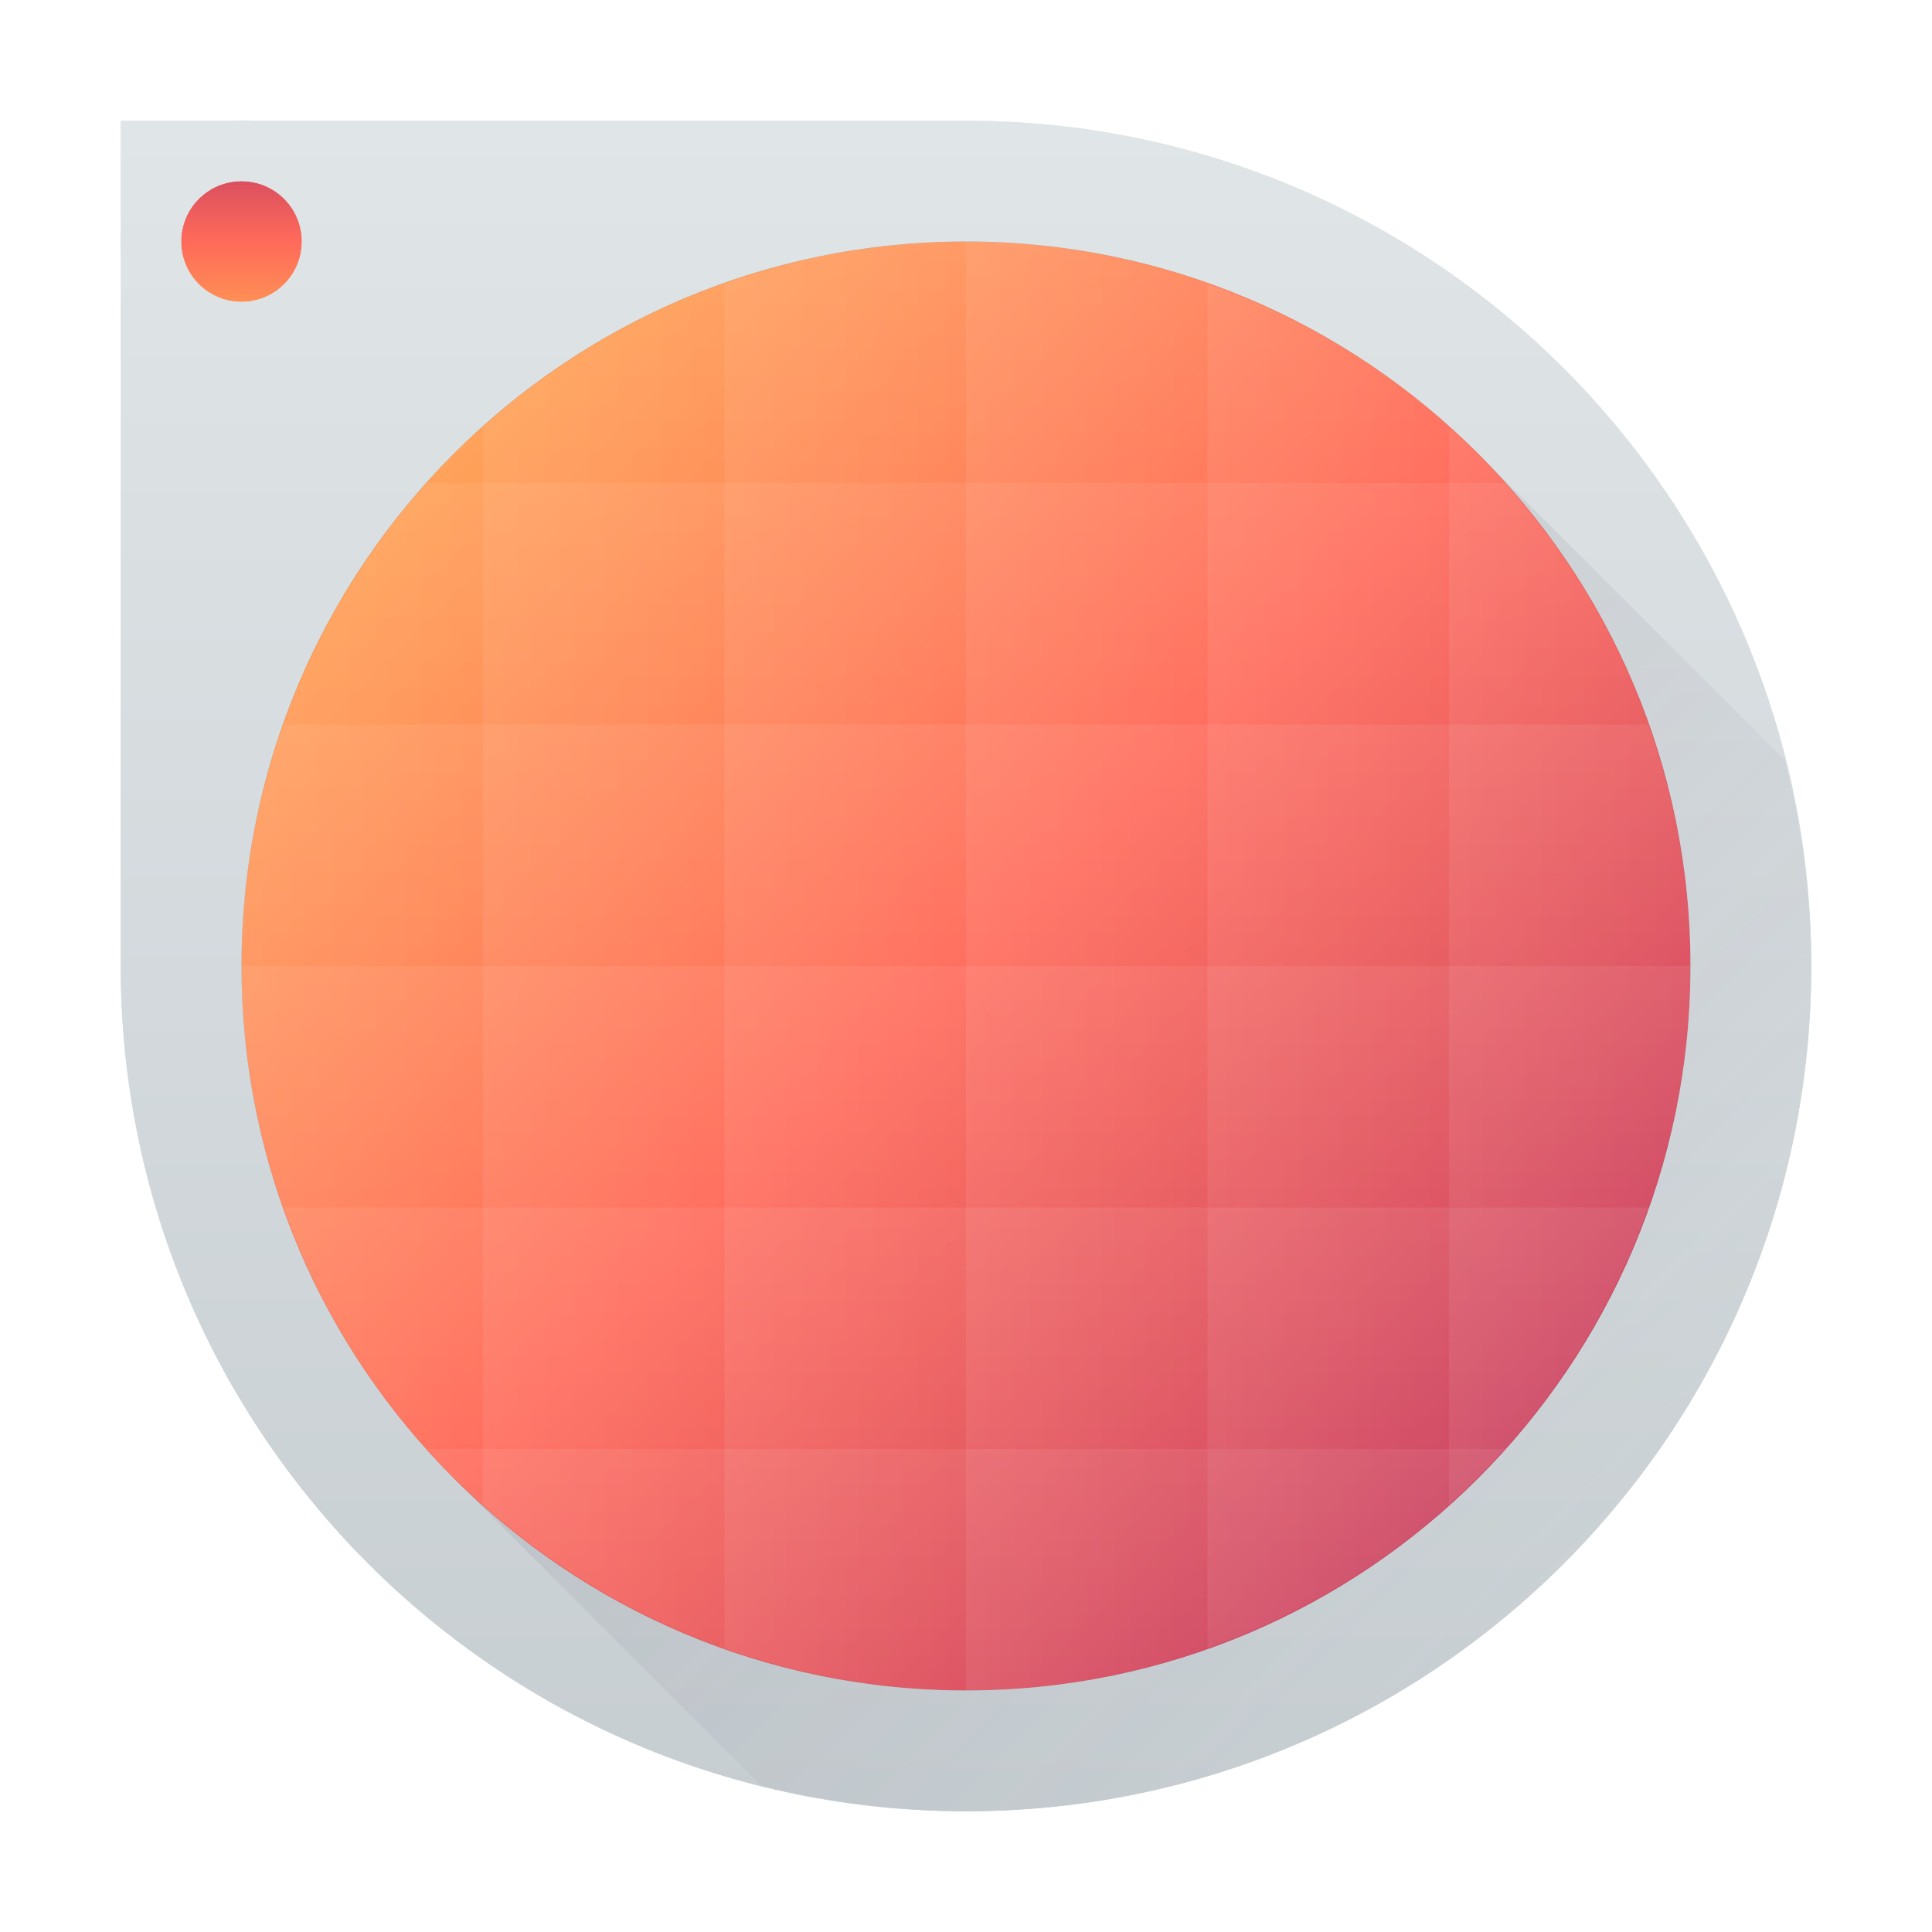
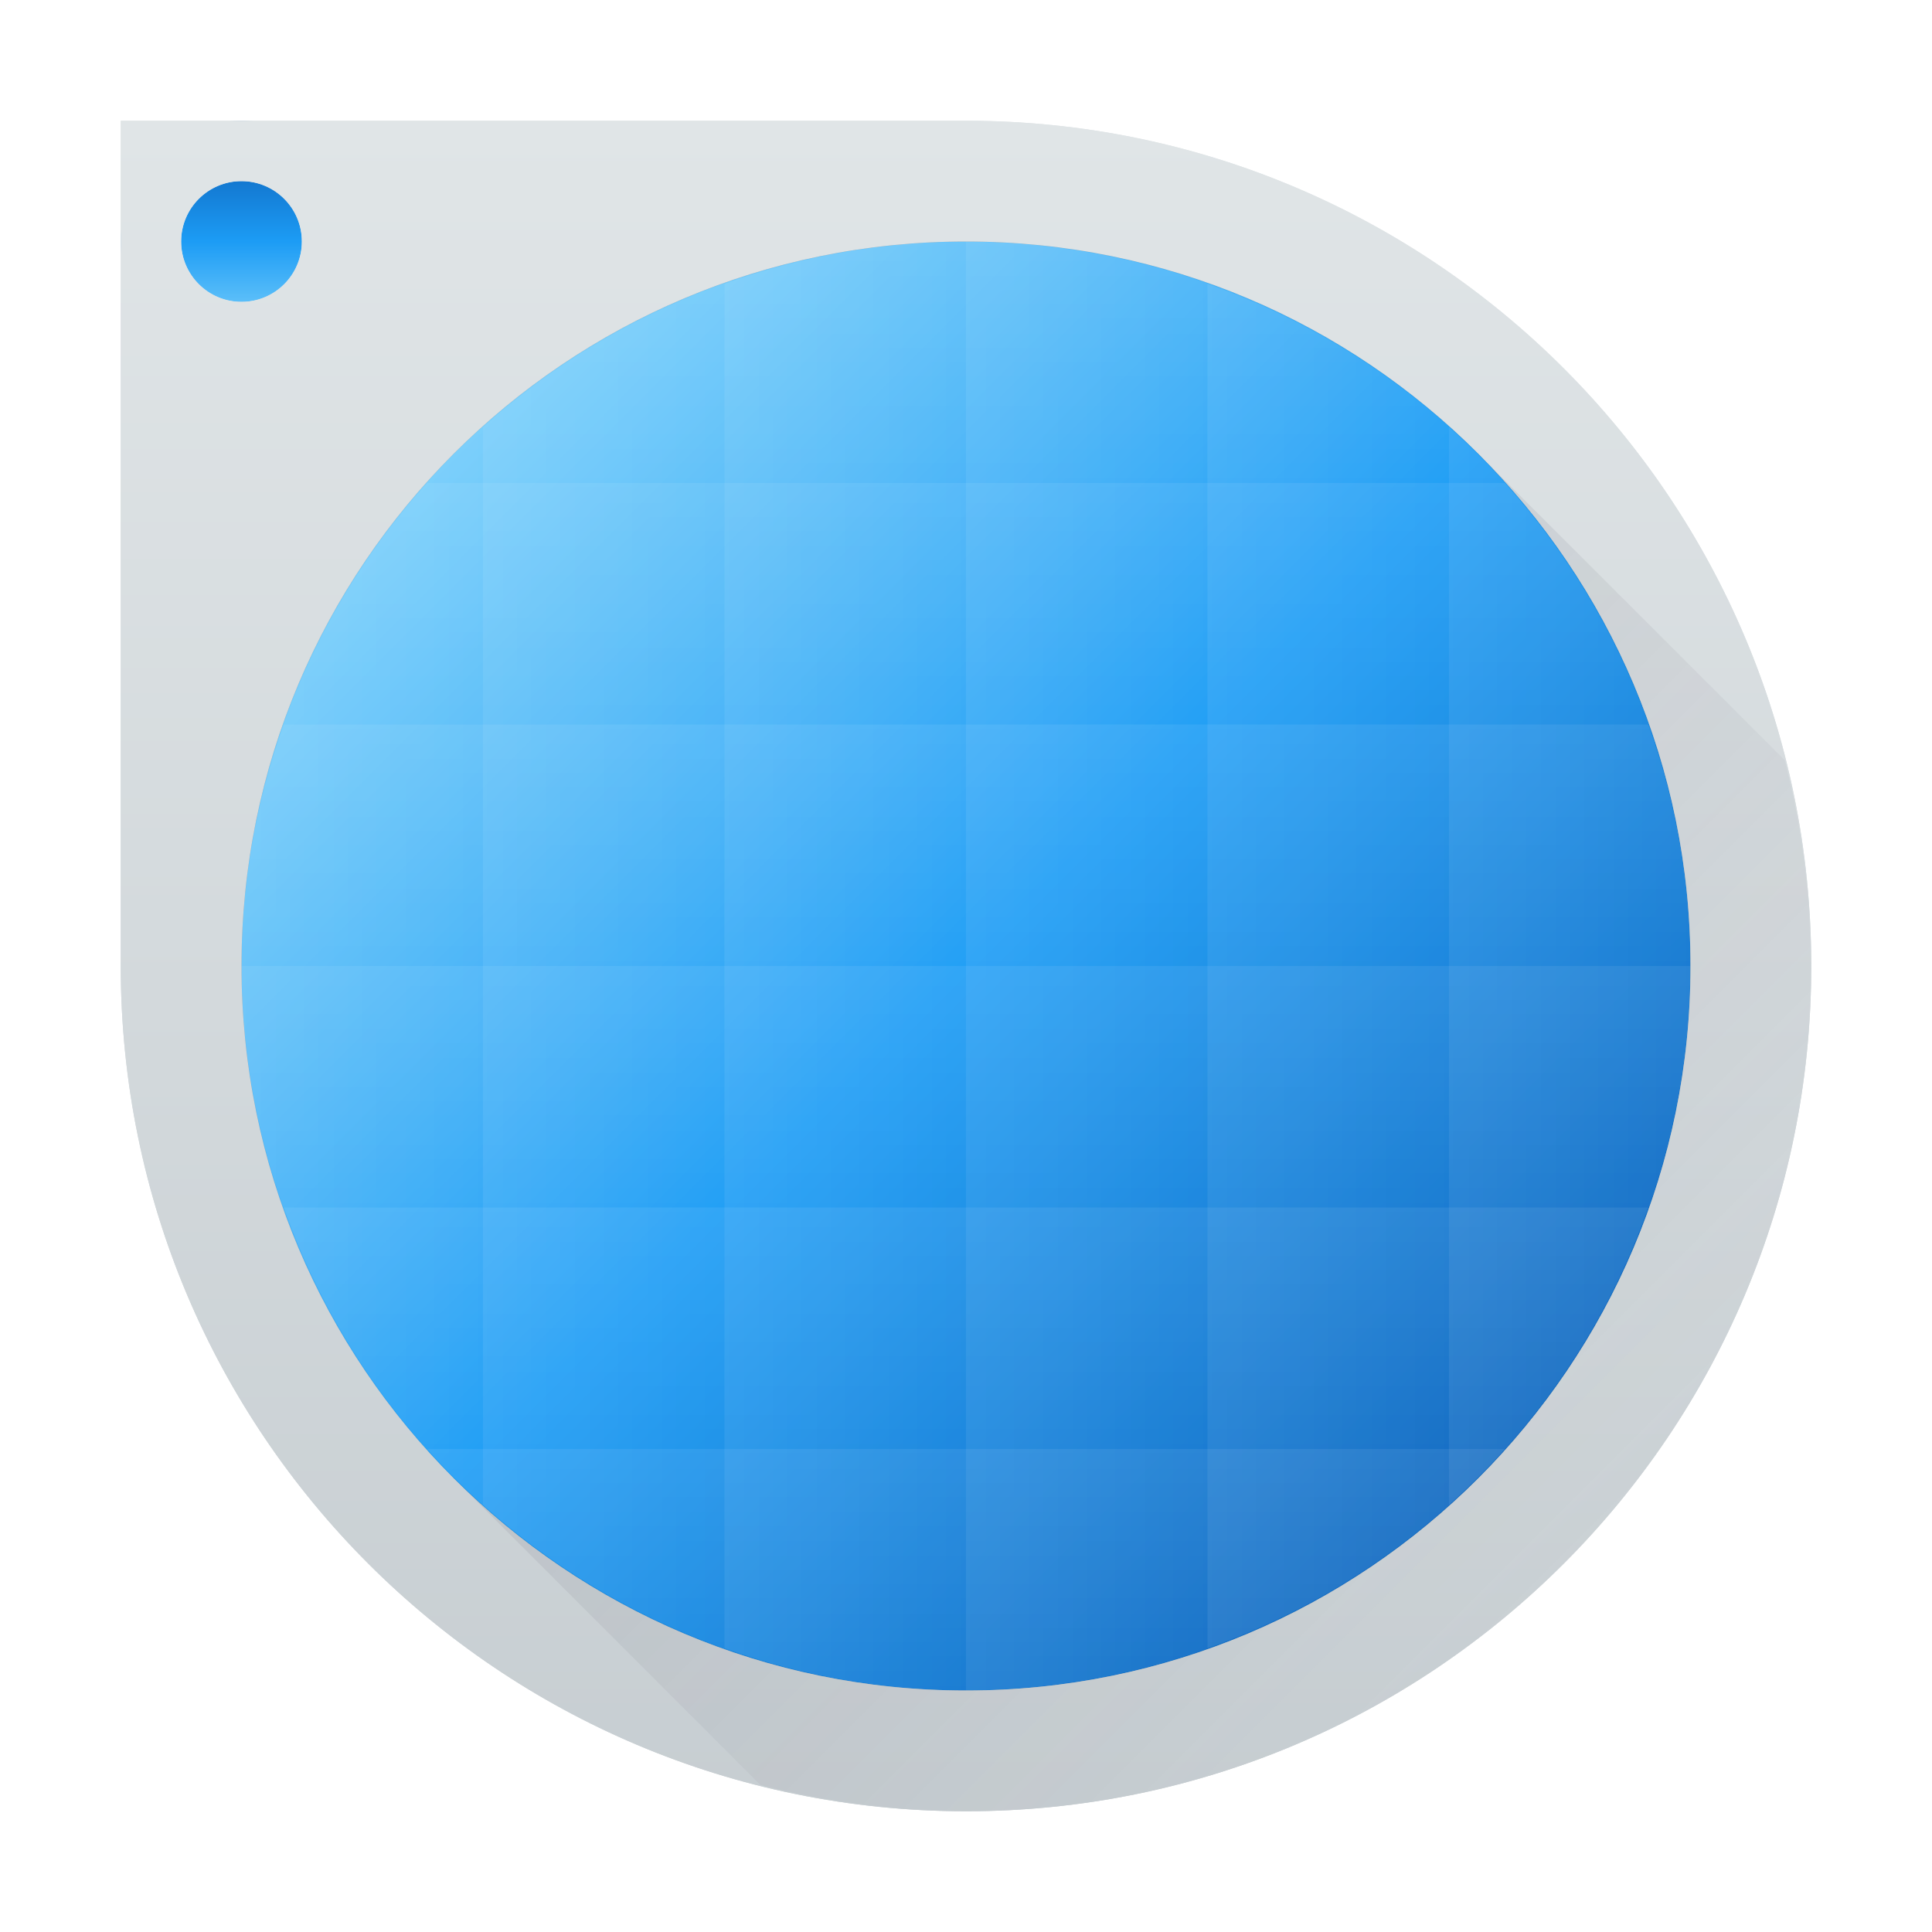
<svg xmlns="http://www.w3.org/2000/svg" xmlns:xlink="http://www.w3.org/1999/xlink" width="32" height="32" id="svg5453" version="1.1" viewBox="0 0 32 32">
  <defs id="defs5455">
    <linearGradient id="linearGradient4508">
      <stop style="stop-color:#ffffff;stop-opacity:1;" offset="0" id="stop4510" />
      <stop style="stop-color:#ffffff;stop-opacity:0;" offset="1" id="stop4512" />
    </linearGradient>
    <linearGradient id="linearGradient4496">
      <stop style="stop-color:#b83564;stop-opacity:1" offset="0" id="stop4498" />
      <stop id="stop4504" offset="0.5" style="stop-color:#ff6a5a;stop-opacity:1" />
      <stop style="stop-color:#ffb350;stop-opacity:1" offset="1" id="stop4500" />
    </linearGradient>
    <linearGradient xlink:href="#linearGradient4303" id="linearGradient4378" x1="16" y1="31" x2="16" y2="2" gradientUnits="userSpaceOnUse" />
    <linearGradient id="linearGradient4303">
      <stop style="stop-color:#c6cdd1;stop-opacity:1" offset="0" id="stop4305" />
      <stop style="stop-color:#e0e5e7;stop-opacity:1" offset="1" id="stop4307" />
    </linearGradient>
-     <linearGradient xlink:href="#linearGradient4496" id="linearGradient4481" x1="388.571" y1="517.798" x2="388.571" y2="521.798" gradientUnits="userSpaceOnUse" />
-     <linearGradient xlink:href="#linearGradient4496" id="linearGradient4502" x1="413.571" y1="544.798" x2="387.571" y2="518.798" gradientUnits="userSpaceOnUse" gradientTransform="matrix(0.9230769,0,0,0.9230769,30.81318,40.90754)" />
+     <linearGradient xlink:href="#linearGradient4143" id="linearGradient4481" x1="388.571" y1="517.798" x2="388.571" y2="521.798" gradientUnits="userSpaceOnUse" />
    <linearGradient xlink:href="#linearGradient4508" id="linearGradient4514" x1="401.571" y1="529.798" x2="401.571" y2="535.798" gradientUnits="userSpaceOnUse" gradientTransform="rotate(-90,398.0715,532.298)" />
    <linearGradient xlink:href="#linearGradient4508" id="linearGradient4518" gradientUnits="userSpaceOnUse" x1="401.571" y1="529.798" x2="401.571" y2="535.798" gradientTransform="rotate(-90,396.0715,534.298)" />
    <linearGradient xlink:href="#linearGradient4508" id="linearGradient4524" gradientUnits="userSpaceOnUse" x1="401.571" y1="529.798" x2="401.571" y2="535.798" gradientTransform="matrix(0,1,1,0,-126.2265,129.2266)" />
    <linearGradient xlink:href="#linearGradient4508" id="linearGradient4526" gradientUnits="userSpaceOnUse" gradientTransform="rotate(-90,400.0715,530.298)" x1="401.571" y1="529.798" x2="401.571" y2="535.798" />
    <linearGradient xlink:href="#linearGradient4508" id="linearGradient4620" gradientUnits="userSpaceOnUse" gradientTransform="matrix(0,1,1,0,-122.2265,129.2266)" x1="401.571" y1="529.798" x2="401.571" y2="535.798" />
    <linearGradient xlink:href="#linearGradient4508" id="linearGradient4644" gradientUnits="userSpaceOnUse" gradientTransform="rotate(-90,394.0715,536.298)" x1="401.571" y1="529.798" x2="401.571" y2="535.798" />
    <linearGradient xlink:href="#linearGradient4508" id="linearGradient4674" gradientUnits="userSpaceOnUse" gradientTransform="translate(1.99998,-2.99993)" x1="401.571" y1="529.798" x2="401.571" y2="535.798" />
    <linearGradient xlink:href="#linearGradient4508" id="linearGradient4676" gradientUnits="userSpaceOnUse" gradientTransform="translate(1.99998,-6.99993)" x1="401.571" y1="529.798" x2="401.571" y2="535.798" />
    <linearGradient xlink:href="#linearGradient4508" id="linearGradient4678" gradientUnits="userSpaceOnUse" gradientTransform="matrix(-1,0,0,1,803.1429,5.00007)" x1="401.571" y1="529.798" x2="401.571" y2="535.798" />
    <linearGradient xlink:href="#linearGradient4508" id="linearGradient4680" gradientUnits="userSpaceOnUse" gradientTransform="translate(1.99998,1.00007)" x1="401.571" y1="529.798" x2="401.571" y2="535.798" />
    <linearGradient xlink:href="#linearGradient4508" id="linearGradient4682" gradientUnits="userSpaceOnUse" gradientTransform="matrix(-1,0,0,1,803.1429,9.00007)" x1="401.571" y1="529.798" x2="401.571" y2="535.798" />
    <linearGradient xlink:href="#linearGradient4508" id="linearGradient4684" gradientUnits="userSpaceOnUse" gradientTransform="translate(1.99998,-10.99993)" x1="401.571" y1="529.798" x2="401.571" y2="535.798" />
    <linearGradient xlink:href="#linearGradient4496" id="linearGradient4749" gradientUnits="userSpaceOnUse" gradientTransform="translate(-1.3360439e-5)" x1="413.571" y1="544.798" x2="387.571" y2="518.798" />
    <linearGradient xlink:href="#linearGradient4410" id="linearGradient4839" x1="7" y1="7" x2="26" y2="26" gradientUnits="userSpaceOnUse" />
    <linearGradient id="linearGradient4410">
      <stop id="stop4412" offset="0" style="stop-color:#383e51;stop-opacity:1" />
      <stop id="stop4414" offset="1" style="stop-color:#655c6f;stop-opacity:0" />
    </linearGradient>
+     <linearGradient id="linearGradient4143">
+       <stop id="stop4145" offset="0" style="stop-color:#0a54ac;stop-opacity:1" />
+       <stop style="stop-color:#1c9cf5;stop-opacity:1;" offset="0.5" id="stop4270" />
+       <stop id="stop4147" offset="1" style="stop-color:#9ae1fd;stop-opacity:1" />
+     </linearGradient>
+     <linearGradient xlink:href="#linearGradient4143" id="linearGradient4268" gradientUnits="userSpaceOnUse" gradientTransform="matrix(0.9230769,0,0,0.9230769,30.81318,40.90754)" x1="413.571" y1="544.798" x2="387.571" y2="518.798" />
  </defs>
  <g id="layer1" transform="translate(-384.5714,-515.798)">
    <circle r="13" cy="531.798" cx="400.571" id="circle4747" style="opacity:1;fill:url(#linearGradient4749);fill-opacity:1;stroke:none;stroke-width:0.096;stroke-linecap:square;stroke-linejoin:miter;stroke-miterlimit:4;stroke-dasharray:none;stroke-dashoffset:0;stroke-opacity:1" />
    <circle style="opacity:1;fill:url(#linearGradient4481);fill-opacity:1;stroke:none;stroke-width:0.2;stroke-linecap:square;stroke-linejoin:miter;stroke-miterlimit:4;stroke-dasharray:none;stroke-dashoffset:0;stroke-opacity:1" id="path4479" cx="388.571" cy="519.798" r="2" />
    <path style="fill:url(#linearGradient4378);fill-rule:evenodd;stroke:none;stroke-width:1px;stroke-linecap:butt;stroke-linejoin:miter;stroke-opacity:1;fill-opacity:1" d="M 2 2 L 2 16 A 14 14 0 0 0 16 30 A 14 14 0 0 0 30 16 A 14 14 0 0 0 16 2 L 2 2 z M 4 3 A 1 1 0 0 1 5 4 A 1 1 0 0 1 4 5 A 1 1 0 0 1 3 4 A 1 1 0 0 1 4 3 z M 16 4 A 12 12 0 0 1 28 16 A 12 12 0 0 1 16 28 A 12 12 0 0 1 4 16 A 12 12 0 0 1 16 4 z " transform="translate(384.5714,515.798)" id="path4203" />
    <circle style="opacity:1;fill:#99a1a7;fill-opacity:1;stroke:none;stroke-width:0.1;stroke-linecap:square;stroke-linejoin:miter;stroke-miterlimit:4;stroke-dasharray:none;stroke-dashoffset:0;stroke-opacity:1" id="path4745" cx="400.571" cy="531.798" r="13" />
-     <circle style="opacity:1;fill:url(#linearGradient4502);fill-opacity:1;stroke:none;stroke-width:0.089;stroke-linecap:square;stroke-linejoin:miter;stroke-miterlimit:4;stroke-dasharray:none;stroke-dashoffset:0;stroke-opacity:1" id="path4483" cx="400.571" cy="531.798" r="12" />
-     <path style="opacity:0.1;fill:url(#linearGradient4514);fill-opacity:1;stroke:none;stroke-width:0.1;stroke-linecap:square;stroke-linejoin:miter;stroke-miterlimit:4;stroke-dasharray:none;stroke-dashoffset:0;stroke-opacity:1" d="m 400.571,519.798 a 12,12 0 0 0 -4,0.701 l 0,3.299 0,4 0,4 0,4 0,4 0,3.299 a 12,12 0 0 0 4,0.701 l 0,-4 0,-4 0,-4 0,-4 0,-4 0,-4 z" id="rect4506" />
-     <path style="opacity:0.1;fill:url(#linearGradient4518);fill-opacity:1;stroke:none;stroke-width:0.1;stroke-linecap:square;stroke-linejoin:miter;stroke-miterlimit:4;stroke-dasharray:none;stroke-dashoffset:0;stroke-opacity:1" d="m 396.571,520.499 a 12,12 0 0 0 -4,2.373 l 0,0.926 0,4 0,4 0,4 0,4 0,0.928 a 12,12 0 0 0 4,2.371 l 0,-3.299 0,-4 0,-4 0,-4 0,-4 0,-3.299 z" id="rect4516" />
-     <path style="opacity:0.1;fill:url(#linearGradient4524);fill-opacity:1;stroke:none;stroke-width:0.1;stroke-linecap:square;stroke-linejoin:miter;stroke-miterlimit:4;stroke-dasharray:none;stroke-dashoffset:0;stroke-opacity:1" d="m 404.571,520.499 0,3.299 0,4 0,4 0,4 0,4 0,3.299 a 12,12 0 0 0 4,-2.373 l 0,-0.926 0,-4 0,-4 0,-4 0,-4 0,-0.928 a 12,12 0 0 0 -4,-2.371 z" id="rect4520" />
-     <path style="opacity:0.1;fill:url(#linearGradient4526);fill-opacity:1;stroke:none;stroke-width:0.1;stroke-linecap:square;stroke-linejoin:miter;stroke-miterlimit:4;stroke-dasharray:none;stroke-dashoffset:0;stroke-opacity:1" d="m 400.571,519.798 0,4 0,4 0,4 0,4 0,4 0,4 a 12,12 0 0 0 4,-0.701 l 0,-3.299 0,-4 0,-4 0,-4 0,-4 0,-3.299 a 12,12 0 0 0 -4,-0.701 z" id="rect4522" />
-     <path style="opacity:0.1;fill:url(#linearGradient4620);fill-opacity:1;stroke:none;stroke-width:0.1;stroke-linecap:square;stroke-linejoin:miter;stroke-miterlimit:4;stroke-dasharray:none;stroke-dashoffset:0;stroke-opacity:1" d="m 408.571,522.87 0,0.928 0,4 0,4 0,4 0,4 0,0.926 a 12,12 0 0 0 4,-8.926 12,12 0 0 0 -4,-8.928 z" id="rect4608" />
-     <path style="opacity:0.1;fill:url(#linearGradient4644);fill-opacity:1;stroke:none;stroke-width:0.1;stroke-linecap:square;stroke-linejoin:miter;stroke-miterlimit:4;stroke-dasharray:none;stroke-dashoffset:0;stroke-opacity:1" d="m 392.571,522.872 a 12,12 0 0 0 -4,8.926 12,12 0 0 0 4,8.928 l 0,-0.928 0,-4 0,-4 0,-4 0,-4 0,-0.926 z" id="rect4632" />
-     <path style="opacity:0.1;fill:url(#linearGradient4674);fill-opacity:1;stroke:none;stroke-width:0.1;stroke-linecap:square;stroke-linejoin:miter;stroke-miterlimit:4;stroke-dasharray:none;stroke-dashoffset:0;stroke-opacity:1" d="m 389.273,527.798 a 12,12 0 0 0 -0.701,4 l 4,0 4,0 4,0 4,0 4,0 4,0 a 12,12 0 0 0 -0.701,-4 l -3.299,0 -4,0 -4,0 -4,0 -4,0 -3.299,0 z" id="path4662" />
-     <path style="opacity:0.1;fill:url(#linearGradient4676);fill-opacity:1;stroke:none;stroke-width:0.1;stroke-linecap:square;stroke-linejoin:miter;stroke-miterlimit:4;stroke-dasharray:none;stroke-dashoffset:0;stroke-opacity:1" d="m 391.644,523.798 a 12,12 0 0 0 -2.371,4 l 3.299,0 4,0 4,0 4,0 4,0 3.299,0 a 12,12 0 0 0 -2.373,-4 l -0.926,0 -4,0 -4,0 -4,0 -4,0 -0.928,0 z" id="path4664" />
-     <path style="opacity:0.1;fill:url(#linearGradient4678);fill-opacity:1;stroke:none;stroke-width:0.1;stroke-linecap:square;stroke-linejoin:miter;stroke-miterlimit:4;stroke-dasharray:none;stroke-dashoffset:0;stroke-opacity:1" d="m 389.273,535.798 a 12,12 0 0 0 2.373,4 l 0.926,0 4,0 4,0 4,0 4,0 0.928,0 a 12,12 0 0 0 2.371,-4 l -3.299,0 -4,0 -4,0 -4,0 -4,0 -3.299,0 z" id="path4666" />
-     <path style="opacity:0.1;fill:url(#linearGradient4680);fill-opacity:1;stroke:none;stroke-width:0.1;stroke-linecap:square;stroke-linejoin:miter;stroke-miterlimit:4;stroke-dasharray:none;stroke-dashoffset:0;stroke-opacity:1" d="m 388.571,531.798 a 12,12 0 0 0 0.701,4 l 3.299,0 4,0 4,0 4,0 4,0 3.299,0 a 12,12 0 0 0 0.701,-4 l -4,0 -4,0 -4,0 -4,0 -4,0 -4,0 z" id="path4668" />
-     <path style="opacity:0.1;fill:url(#linearGradient4682);fill-opacity:1;stroke:none;stroke-width:0.1;stroke-linecap:square;stroke-linejoin:miter;stroke-miterlimit:4;stroke-dasharray:none;stroke-dashoffset:0;stroke-opacity:1" d="m 391.646,539.798 a 12,12 0 0 0 8.926,4 12,12 0 0 0 8.928,-4 l -0.928,0 -4,0 -4,0 -4,0 -4,0 -0.926,0 z" id="path4670" />
-     <path style="opacity:0.1;fill:url(#linearGradient4684);fill-opacity:1;stroke:none;stroke-width:0.1;stroke-linecap:square;stroke-linejoin:miter;stroke-miterlimit:4;stroke-dasharray:none;stroke-dashoffset:0;stroke-opacity:1" d="m 400.571,519.798 a 12,12 0 0 0 -8.928,4 l 0.928,0 4,0 4,0 4,0 4,0 0.926,0 a 12,12 0 0 0 -8.926,-4 z" id="path4672" />
+     <circle style="opacity:1;fill:url(#linearGradient4268);fill-opacity:1;stroke:none;stroke-width:0.089;stroke-linecap:square;stroke-linejoin:miter;stroke-miterlimit:4;stroke-dasharray:none;stroke-dashoffset:0;stroke-opacity:1" id="path4483" cx="400.571" cy="531.798" r="12" />
+     <g id="g4253">
+       <path id="rect4506" d="m 400.571,519.798 a 12,12 0 0 0 -4,0.701 l 0,3.299 0,4 0,4 0,4 0,4 0,3.299 a 12,12 0 0 0 4,0.701 l 0,-4 0,-4 0,-4 0,-4 0,-4 0,-4 z" style="opacity:0.1;fill:url(#linearGradient4514);fill-opacity:1;stroke:none;stroke-width:0.1;stroke-linecap:square;stroke-linejoin:miter;stroke-miterlimit:4;stroke-dasharray:none;stroke-dashoffset:0;stroke-opacity:1" />
+       <path id="rect4516" d="m 396.571,520.499 a 12,12 0 0 0 -4,2.373 l 0,0.926 0,4 0,4 0,4 0,4 0,0.928 a 12,12 0 0 0 4,2.371 l 0,-3.299 0,-4 0,-4 0,-4 0,-4 0,-3.299 z" style="opacity:0.1;fill:url(#linearGradient4518);fill-opacity:1;stroke:none;stroke-width:0.1;stroke-linecap:square;stroke-linejoin:miter;stroke-miterlimit:4;stroke-dasharray:none;stroke-dashoffset:0;stroke-opacity:1" />
+       <path id="rect4520" d="m 404.571,520.499 0,3.299 0,4 0,4 0,4 0,4 0,3.299 a 12,12 0 0 0 4,-2.373 l 0,-0.926 0,-4 0,-4 0,-4 0,-4 0,-0.928 a 12,12 0 0 0 -4,-2.371 z" style="opacity:0.1;fill:url(#linearGradient4524);fill-opacity:1;stroke:none;stroke-width:0.1;stroke-linecap:square;stroke-linejoin:miter;stroke-miterlimit:4;stroke-dasharray:none;stroke-dashoffset:0;stroke-opacity:1" />
+       <path id="rect4522" d="m 400.571,519.798 0,4 0,4 0,4 0,4 0,4 0,4 a 12,12 0 0 0 4,-0.701 l 0,-3.299 0,-4 0,-4 0,-4 0,-4 0,-3.299 a 12,12 0 0 0 -4,-0.701 z" style="opacity:0.1;fill:url(#linearGradient4526);fill-opacity:1;stroke:none;stroke-width:0.1;stroke-linecap:square;stroke-linejoin:miter;stroke-miterlimit:4;stroke-dasharray:none;stroke-dashoffset:0;stroke-opacity:1" />
+       <path id="rect4608" d="m 408.571,522.87 0,0.928 0,4 0,4 0,4 0,4 0,0.926 a 12,12 0 0 0 4,-8.926 12,12 0 0 0 -4,-8.928 z" style="opacity:0.1;fill:url(#linearGradient4620);fill-opacity:1;stroke:none;stroke-width:0.1;stroke-linecap:square;stroke-linejoin:miter;stroke-miterlimit:4;stroke-dasharray:none;stroke-dashoffset:0;stroke-opacity:1" />
+       <path id="rect4632" d="m 392.571,522.872 a 12,12 0 0 0 -4,8.926 12,12 0 0 0 4,8.928 l 0,-0.928 0,-4 0,-4 0,-4 0,-4 0,-0.926 z" style="opacity:0.1;fill:url(#linearGradient4644);fill-opacity:1;stroke:none;stroke-width:0.1;stroke-linecap:square;stroke-linejoin:miter;stroke-miterlimit:4;stroke-dasharray:none;stroke-dashoffset:0;stroke-opacity:1" />
+       <g id="g4245">
+         <path style="opacity:0.1;fill:url(#linearGradient4674);fill-opacity:1;stroke:none;stroke-width:0.1;stroke-linecap:square;stroke-linejoin:miter;stroke-miterlimit:4;stroke-dasharray:none;stroke-dashoffset:0;stroke-opacity:1" d="m 389.273,527.798 a 12,12 0 0 0 -0.701,4 l 4,0 4,0 4,0 4,0 4,0 4,0 a 12,12 0 0 0 -0.701,-4 l -3.299,0 -4,0 -4,0 -4,0 -4,0 -3.299,0 z" id="path4662" />
+         <path style="opacity:0.1;fill:url(#linearGradient4676);fill-opacity:1;stroke:none;stroke-width:0.1;stroke-linecap:square;stroke-linejoin:miter;stroke-miterlimit:4;stroke-dasharray:none;stroke-dashoffset:0;stroke-opacity:1" d="m 391.644,523.798 a 12,12 0 0 0 -2.371,4 l 3.299,0 4,0 4,0 4,0 4,0 3.299,0 a 12,12 0 0 0 -2.373,-4 l -0.926,0 -4,0 -4,0 -4,0 -4,0 -0.928,0 z" id="path4664" />
+         <path style="opacity:0.1;fill:url(#linearGradient4678);fill-opacity:1;stroke:none;stroke-width:0.1;stroke-linecap:square;stroke-linejoin:miter;stroke-miterlimit:4;stroke-dasharray:none;stroke-dashoffset:0;stroke-opacity:1" d="m 389.273,535.798 a 12,12 0 0 0 2.373,4 l 0.926,0 4,0 4,0 4,0 4,0 0.928,0 a 12,12 0 0 0 2.371,-4 l -3.299,0 -4,0 -4,0 -4,0 -4,0 -3.299,0 z" id="path4666" />
+         <path style="opacity:0.1;fill:url(#linearGradient4680);fill-opacity:1;stroke:none;stroke-width:0.1;stroke-linecap:square;stroke-linejoin:miter;stroke-miterlimit:4;stroke-dasharray:none;stroke-dashoffset:0;stroke-opacity:1" d="m 388.571,531.798 a 12,12 0 0 0 0.701,4 l 3.299,0 4,0 4,0 4,0 4,0 3.299,0 a 12,12 0 0 0 0.701,-4 l -4,0 -4,0 -4,0 -4,0 -4,0 -4,0 z" id="path4668" />
+         <path style="opacity:0.1;fill:url(#linearGradient4682);fill-opacity:1;stroke:none;stroke-width:0.1;stroke-linecap:square;stroke-linejoin:miter;stroke-miterlimit:4;stroke-dasharray:none;stroke-dashoffset:0;stroke-opacity:1" d="m 391.646,539.798 a 12,12 0 0 0 8.926,4 12,12 0 0 0 8.928,-4 l -0.928,0 -4,0 -4,0 -4,0 -4,0 -0.926,0 z" id="path4670" />
+         <path style="opacity:0.1;fill:url(#linearGradient4684);fill-opacity:1;stroke:none;stroke-width:0.1;stroke-linecap:square;stroke-linejoin:miter;stroke-miterlimit:4;stroke-dasharray:none;stroke-dashoffset:0;stroke-opacity:1" d="m 400.571,519.798 a 12,12 0 0 0 -8.928,4 l 0.928,0 4,0 4,0 4,0 4,0 0.926,0 a 12,12 0 0 0 -8.926,-4 z" id="path4672" />
+       </g>
+     </g>
    <path id="path4821" transform="translate(384.5714,515.798)" d="M 2 2 L 2 16 A 14 14 0 0 0 16 30 A 14 14 0 0 0 30 16 A 14 14 0 0 0 16 2 L 2 2 z M 4 3 A 1 1 0 0 1 5 4 A 1 1 0 0 1 4 5 A 1 1 0 0 1 3 4 A 1 1 0 0 1 4 3 z M 16 4 A 12 12 0 0 1 28 16 A 12 12 0 0 1 16 28 A 12 12 0 0 1 4 16 A 12 12 0 0 1 16 4 z " style="fill:url(#linearGradient4378);fill-rule:evenodd;stroke:none;stroke-width:1px;stroke-linecap:butt;stroke-linejoin:miter;stroke-opacity:1;fill-opacity:1" />
    <path style="opacity:0.2;fill:url(#linearGradient4839);fill-opacity:1;stroke:none;stroke-width:0.1;stroke-linecap:square;stroke-linejoin:miter;stroke-miterlimit:4;stroke-dasharray:none;stroke-dashoffset:0;stroke-opacity:1" d="M 24.484 7.516 L 24.48 7.52 A 12 12 0 0 1 24.607 7.639 L 24.484 7.516 z M 24.607 7.639 A 12 12 0 0 1 28 16 A 12 12 0 0 1 16 28 A 12 12 0 0 1 7.52 24.48 L 7.516 24.484 L 12.596 29.566 A 14 14 0 0 0 16 30 A 14 14 0 0 0 30 16 A 14 14 0 0 0 29.561 12.59 L 24.607 7.639 z " transform="translate(384.5714,515.798)" id="rect4819" />
  </g>
</svg>
